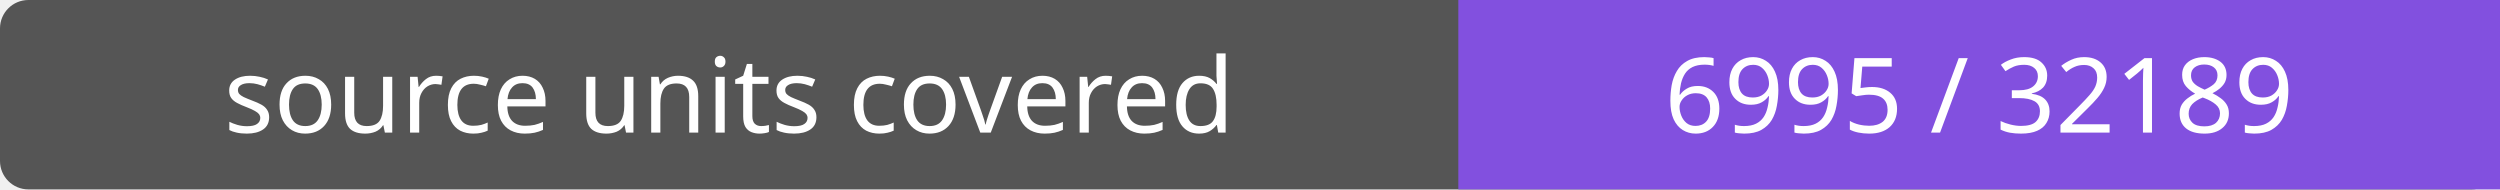
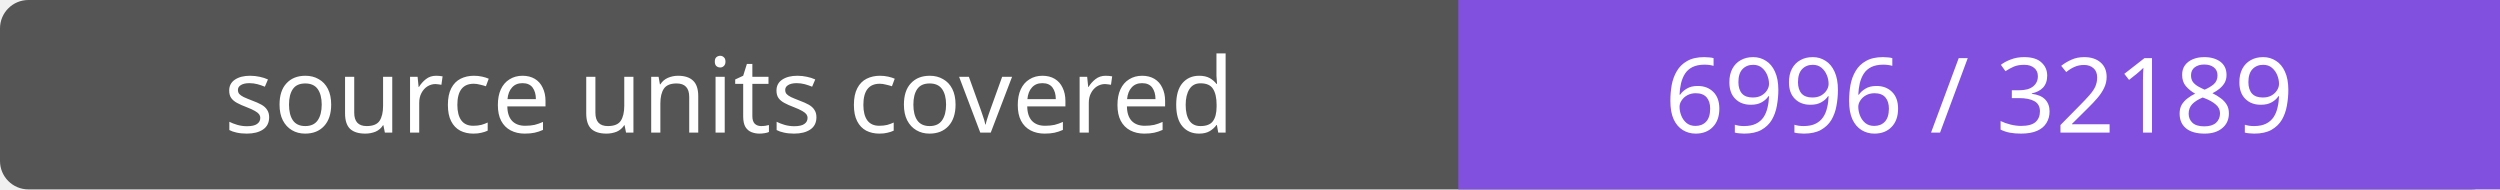
- <svg xmlns="http://www.w3.org/2000/svg" width="264" height="20" role="img" aria-label="source units covered: 6995 / 32189">
+ <svg xmlns="http://www.w3.org/2000/svg" width="264" height="20" role="img" aria-label="source units covered: 6996 / 32189">
  <rect width="264" height="20" rx="3" fill="#555" />
  <path fill="#8250df" d="M154 0h110v20H154z" />
  <g fill="#fff" text-anchor="middle" font-family="Verdana,sans-serif" font-size="11">
    <text x="77.0" y="14">source units covered</text>
-     <text x="209.0" y="14">6995 / 32189</text>
+     <text x="209.0" y="14">6996 / 32189</text>
  </g>
</svg>
